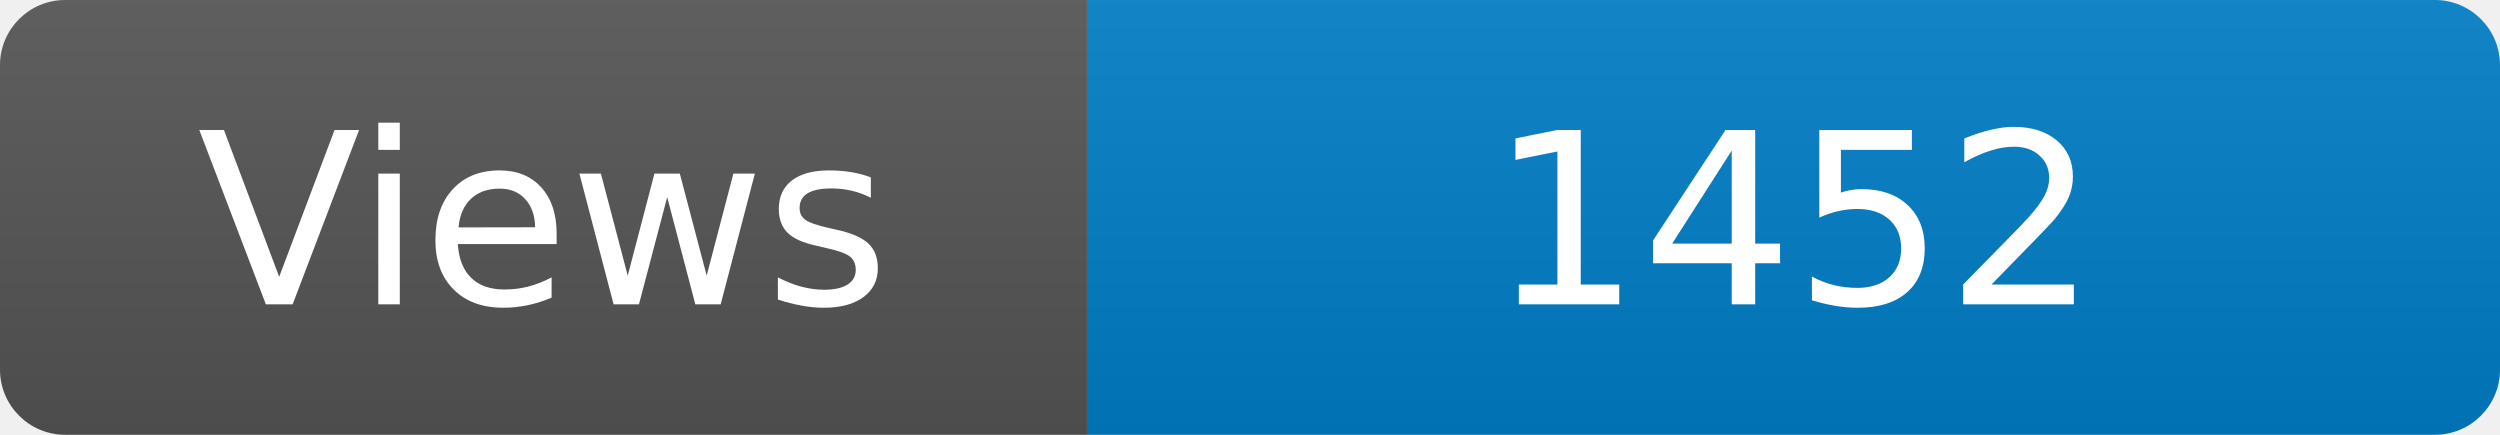
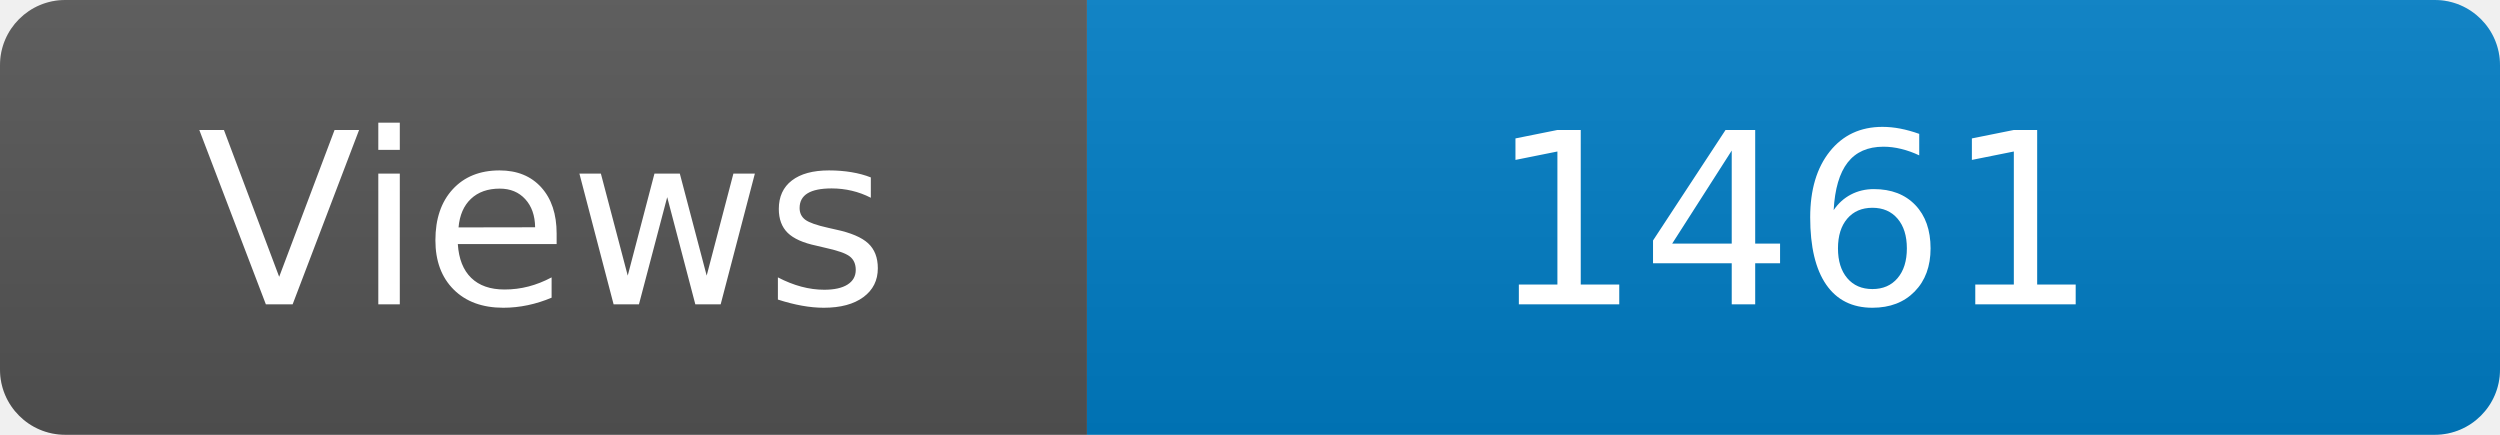
<svg xmlns="http://www.w3.org/2000/svg" width="115" height="20" role="img" aria-label="Maintained?: yes">
  <linearGradient id="s" x2="0" y2="100%">
    <stop offset="0" stop-color="#bbb" stop-opacity=".1" />
    <stop offset="1" stop-opacity=".1" />
  </linearGradient>
  <clipPath id="r">
    <rect width="115" height="20" rx="3" fill="#fff" />
  </clipPath>
  <g clip-path="url(#r)">
    <rect width="50" height="20" fill="#555" />
    <rect x="50" width="160" height="20" fill="#007ec6" />
    <rect width="115" height="20" fill="url(#s)" />
  </g>
  <g fill="#fff" text-anchor="middle" font-family="Verdana,Geneva,DejaVu Sans,sans-serif" font-size="110">
    <text x="250" y="140" transform="scale(.1)" fill="#fff">Views</text>
-     <text x="825" y="140" transform="scale(.1)" fill="#fff">1452</text>
+     <text x="825" y="140" transform="scale(.1)" fill="#fff">1461</text>
  </g>
</svg>
